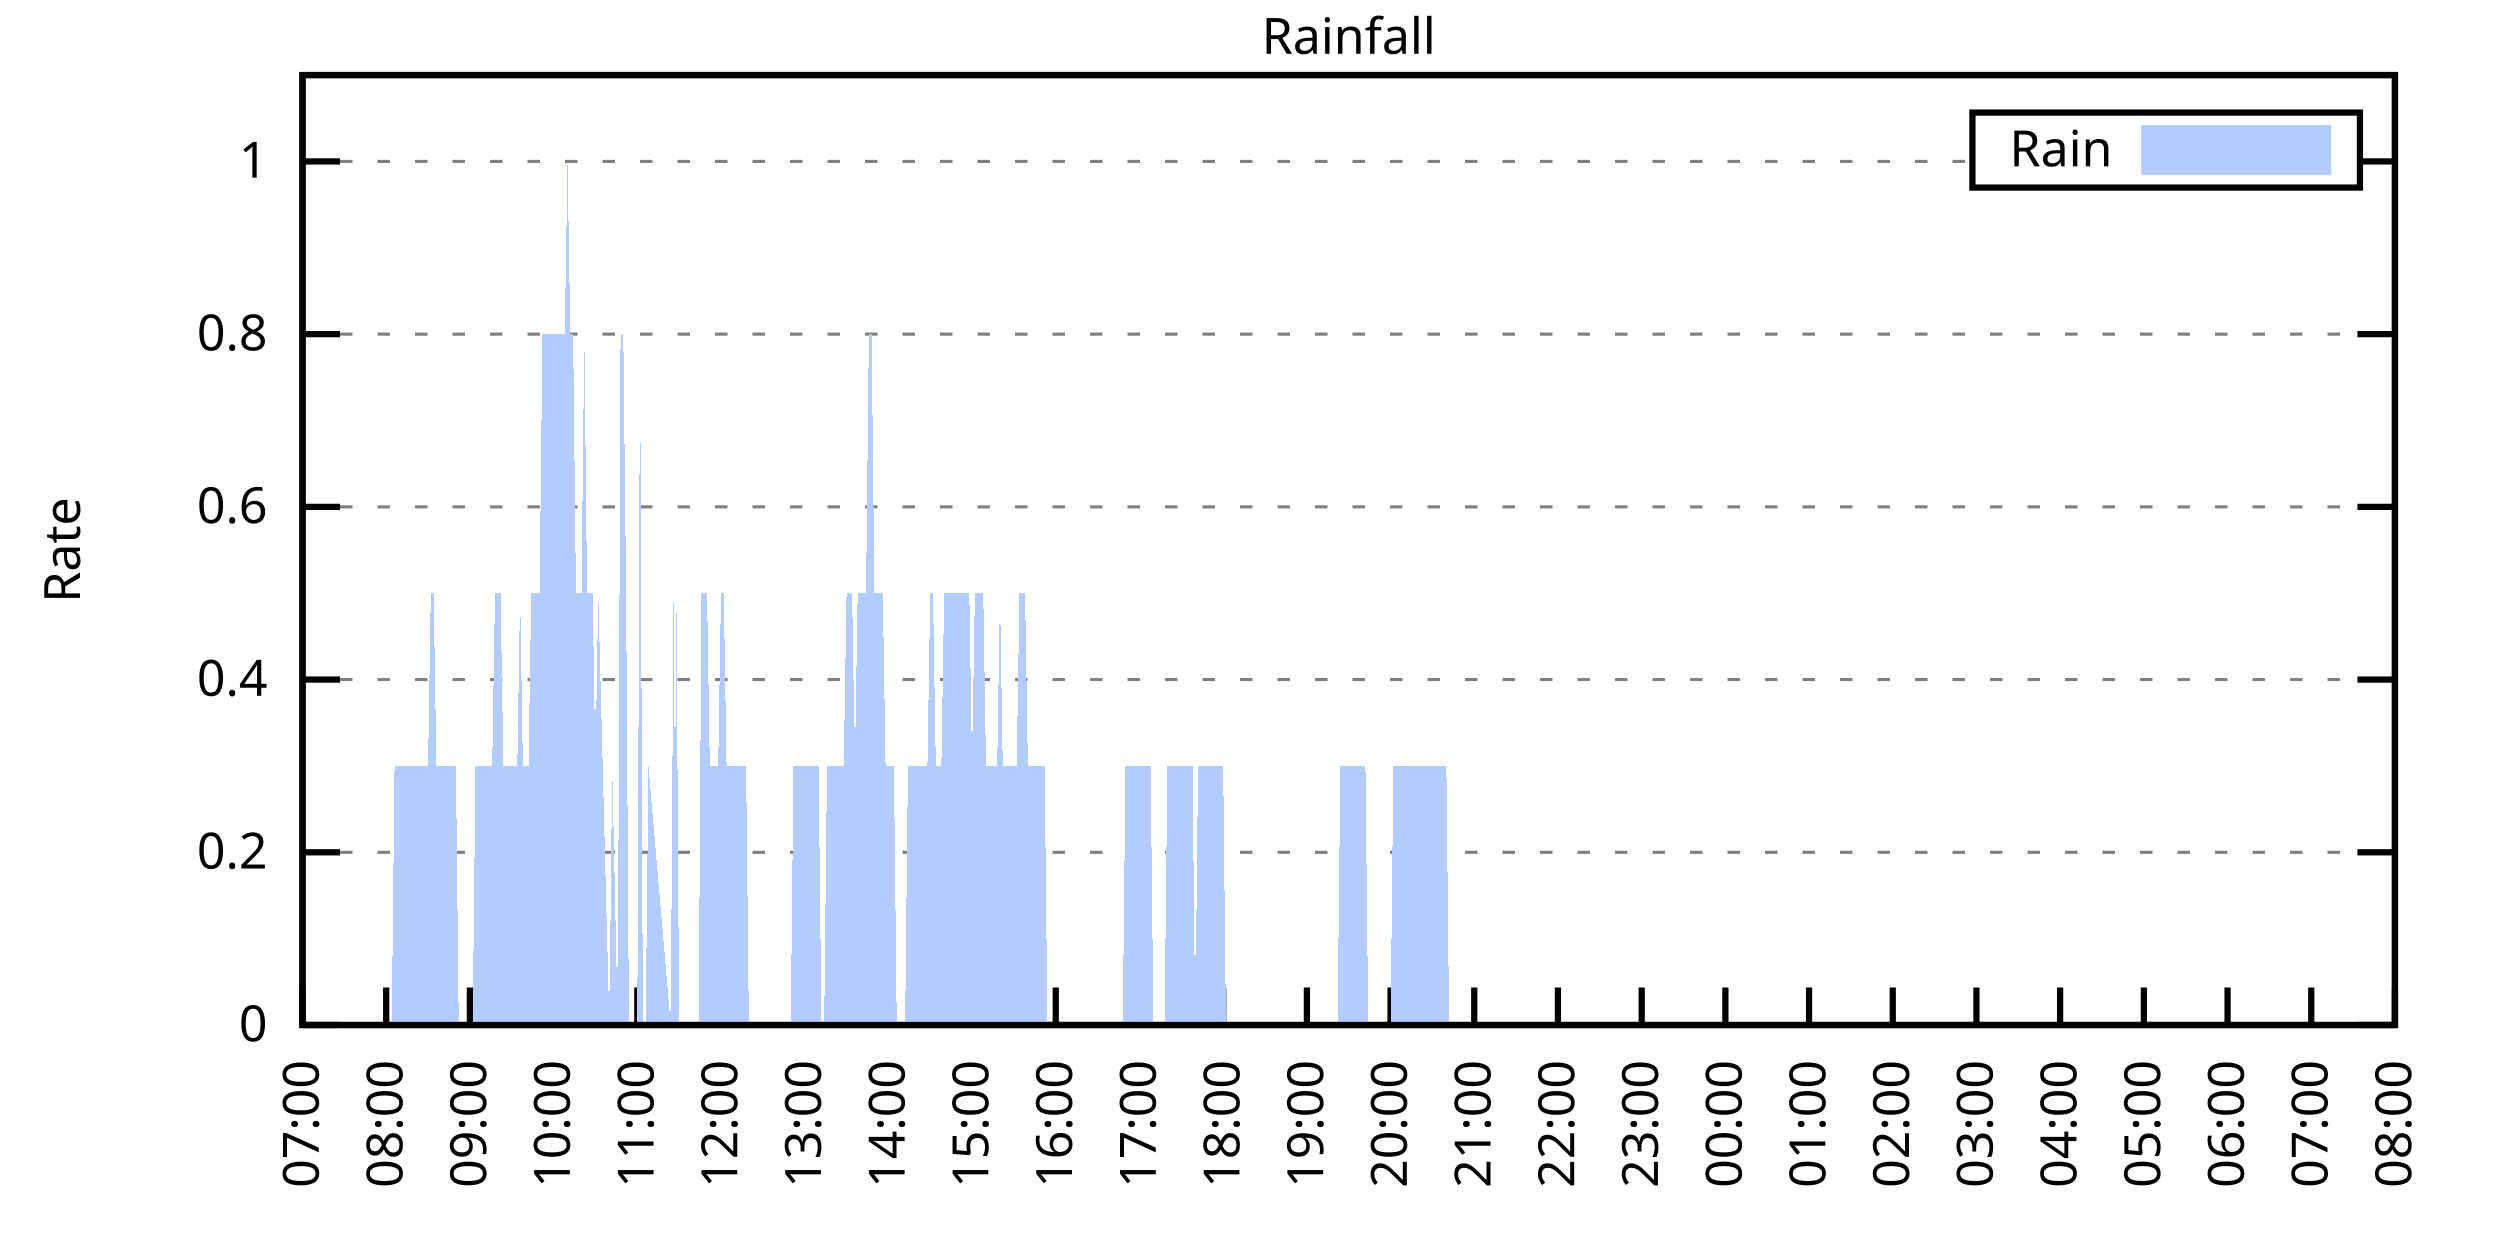
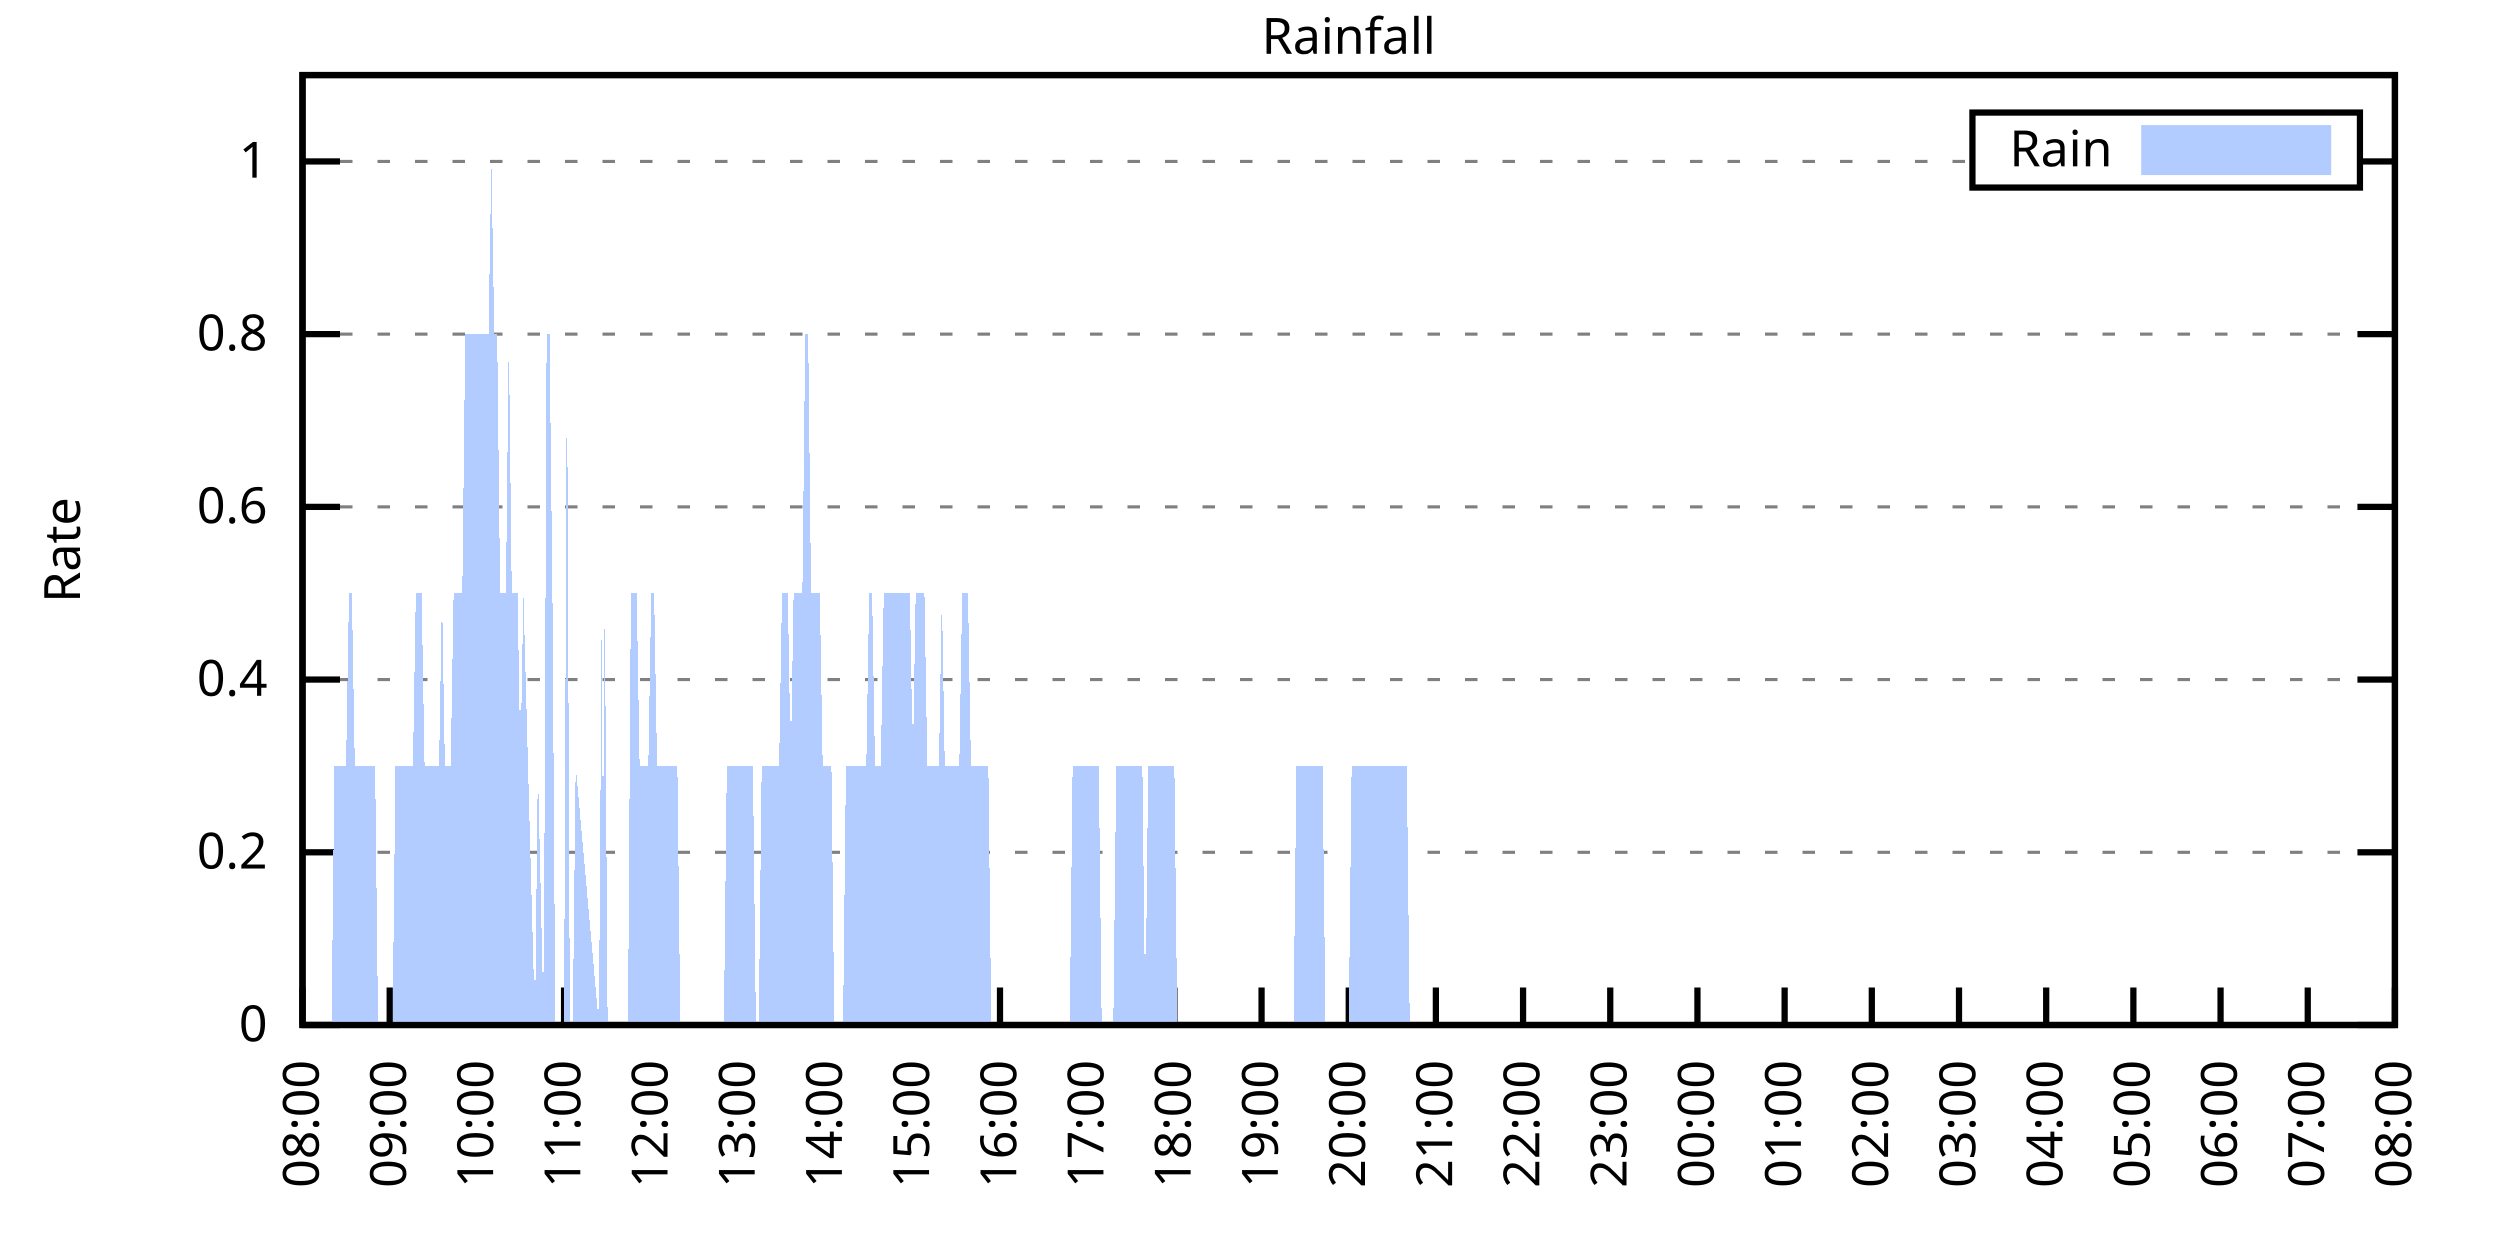
<svg xmlns="http://www.w3.org/2000/svg" xmlns:xlink="http://www.w3.org/1999/xlink" width="400" height="200" viewBox="0 0 400 200">
  <g id="gnuplot_canvas">
    <rect x="0" y="0" width="400" height="200" fill="none" />
    <defs>
      <circle id="gpDot" r="0.5" stroke-width="0.5" stroke="currentColor" />
      <path id="gpPt0" stroke-width="0.333" stroke="currentColor" d="M-1,0 h2 M0,-1 v2" />
      <path id="gpPt1" stroke-width="0.333" stroke="currentColor" d="M-1,-1 L1,1 M1,-1 L-1,1" />
      <path id="gpPt2" stroke-width="0.333" stroke="currentColor" d="M-1,0 L1,0 M0,-1 L0,1 M-1,-1 L1,1 M-1,1 L1,-1" />
      <rect id="gpPt3" stroke-width="0.333" stroke="currentColor" x="-1" y="-1" width="2" height="2" />
      <rect id="gpPt4" stroke-width="0.333" stroke="currentColor" fill="currentColor" x="-1" y="-1" width="2" height="2" />
      <circle id="gpPt5" stroke-width="0.333" stroke="currentColor" cx="0" cy="0" r="1" />
      <use xlink:href="#gpPt5" id="gpPt6" fill="currentColor" stroke="none" />
      <path id="gpPt7" stroke-width="0.333" stroke="currentColor" d="M0,-1.33 L-1.33,0.67 L1.33,0.67 z" />
      <use xlink:href="#gpPt7" id="gpPt8" fill="currentColor" stroke="none" />
      <use xlink:href="#gpPt7" id="gpPt9" stroke="currentColor" transform="rotate(180)" />
      <use xlink:href="#gpPt9" id="gpPt10" fill="currentColor" stroke="none" />
      <use xlink:href="#gpPt3" id="gpPt11" stroke="currentColor" transform="rotate(45)" />
      <use xlink:href="#gpPt11" id="gpPt12" fill="currentColor" stroke="none" />
      <path id="gpPt13" stroke-width="0.333" stroke="currentColor" d="M0,1.330 L1.265,0.411 L0.782,-1.067 L-0.782,-1.076 L-1.265,0.411 z" />
      <use xlink:href="#gpPt13" id="gpPt14" fill="currentColor" stroke="none" />
      <filter id="textbox" filterUnits="objectBoundingBox" x="0" y="0" height="1" width="1">
        <feFlood flood-color="white" flood-opacity="1" result="bgnd" />
        <feComposite in="SourceGraphic" in2="bgnd" operator="atop" />
      </filter>
      <filter id="greybox" filterUnits="objectBoundingBox" x="0" y="0" height="1" width="1">
        <feFlood flood-color="lightgrey" flood-opacity="1" result="grey" />
        <feComposite in="SourceGraphic" in2="grey" operator="atop" />
      </filter>
    </defs>
    <g fill="none" color="white" stroke="currentColor" stroke-width="1.00" stroke-linecap="butt" stroke-linejoin="miter">
</g>
    <g fill="none" color="black" stroke="currentColor" stroke-width="1.00" stroke-linecap="butt" stroke-linejoin="miter">
      <g stroke="none" shape-rendering="crispEdges">
        <polygon fill="rgb(255, 255, 255)" points="48.40,164.00 383.18,164.00 383.18,12.02 48.40,12.02 " />
      </g>
    </g>
    <g fill="none" color="black" stroke="currentColor" stroke-width="1.00" stroke-linecap="butt" stroke-linejoin="miter">
</g>
    <g fill="none" color="black" stroke="black" stroke-width="0.50" stroke-linecap="butt" stroke-linejoin="miter">
</g>
    <g fill="none" color="gray" stroke="currentColor" stroke-width="0.50" stroke-linecap="butt" stroke-linejoin="miter">
      <path stroke="gray" stroke-dasharray="2,4" class="gridline" d="M48.40,164.00 L383.19,164.00  " />
    </g>
    <g fill="none" color="gray" stroke="gray" stroke-width="1.00" stroke-linecap="butt" stroke-linejoin="miter">
</g>
    <g fill="none" color="black" stroke="currentColor" stroke-width="1.00" stroke-linecap="butt" stroke-linejoin="miter">
      <path stroke="black" d="M48.40,164.00 L54.40,164.00 M383.19,164.00 L377.19,164.00  " />
      <g transform="translate(42.80,166.60)" stroke="none" fill="black" font-family="Sans" font-size="8.00" text-anchor="end">
        <text>
          <tspan font-family="Sans"> 0</tspan>
        </text>
      </g>
    </g>
    <g fill="none" color="black" stroke="currentColor" stroke-width="1.00" stroke-linecap="butt" stroke-linejoin="miter">
</g>
    <g fill="none" color="black" stroke="black" stroke-width="0.50" stroke-linecap="butt" stroke-linejoin="miter">
</g>
    <g fill="none" color="gray" stroke="currentColor" stroke-width="0.50" stroke-linecap="butt" stroke-linejoin="miter">
      <path stroke="gray" stroke-dasharray="2,4" class="gridline" d="M48.40,136.37 L383.19,136.37  " />
    </g>
    <g fill="none" color="gray" stroke="gray" stroke-width="1.00" stroke-linecap="butt" stroke-linejoin="miter">
</g>
    <g fill="none" color="black" stroke="currentColor" stroke-width="1.00" stroke-linecap="butt" stroke-linejoin="miter">
      <path stroke="black" d="M48.40,136.37 L54.40,136.37 M383.19,136.37 L377.19,136.37  " />
      <g transform="translate(42.80,138.97)" stroke="none" fill="black" font-family="Sans" font-size="8.00" text-anchor="end">
        <text>
          <tspan font-family="Sans"> 0.2</tspan>
        </text>
      </g>
    </g>
    <g fill="none" color="black" stroke="currentColor" stroke-width="1.00" stroke-linecap="butt" stroke-linejoin="miter">
</g>
    <g fill="none" color="black" stroke="black" stroke-width="0.50" stroke-linecap="butt" stroke-linejoin="miter">
</g>
    <g fill="none" color="gray" stroke="currentColor" stroke-width="0.50" stroke-linecap="butt" stroke-linejoin="miter">
      <path stroke="gray" stroke-dasharray="2,4" class="gridline" d="M48.40,108.73 L383.19,108.73  " />
    </g>
    <g fill="none" color="gray" stroke="gray" stroke-width="1.00" stroke-linecap="butt" stroke-linejoin="miter">
</g>
    <g fill="none" color="black" stroke="currentColor" stroke-width="1.00" stroke-linecap="butt" stroke-linejoin="miter">
      <path stroke="black" d="M48.40,108.73 L54.40,108.73 M383.19,108.73 L377.19,108.73  " />
      <g transform="translate(42.80,111.33)" stroke="none" fill="black" font-family="Sans" font-size="8.00" text-anchor="end">
        <text>
          <tspan font-family="Sans"> 0.4</tspan>
        </text>
      </g>
    </g>
    <g fill="none" color="black" stroke="currentColor" stroke-width="1.00" stroke-linecap="butt" stroke-linejoin="miter">
</g>
    <g fill="none" color="black" stroke="black" stroke-width="0.50" stroke-linecap="butt" stroke-linejoin="miter">
</g>
    <g fill="none" color="gray" stroke="currentColor" stroke-width="0.50" stroke-linecap="butt" stroke-linejoin="miter">
      <path stroke="gray" stroke-dasharray="2,4" class="gridline" d="M48.40,81.10 L383.19,81.10  " />
    </g>
    <g fill="none" color="gray" stroke="gray" stroke-width="1.00" stroke-linecap="butt" stroke-linejoin="miter">
</g>
    <g fill="none" color="black" stroke="currentColor" stroke-width="1.00" stroke-linecap="butt" stroke-linejoin="miter">
      <path stroke="black" d="M48.40,81.10 L54.40,81.10 M383.19,81.10 L377.19,81.10  " />
      <g transform="translate(42.80,83.70)" stroke="none" fill="black" font-family="Sans" font-size="8.00" text-anchor="end">
        <text>
          <tspan font-family="Sans"> 0.6</tspan>
        </text>
      </g>
    </g>
    <g fill="none" color="black" stroke="currentColor" stroke-width="1.00" stroke-linecap="butt" stroke-linejoin="miter">
</g>
    <g fill="none" color="black" stroke="black" stroke-width="0.50" stroke-linecap="butt" stroke-linejoin="miter">
</g>
    <g fill="none" color="gray" stroke="currentColor" stroke-width="0.50" stroke-linecap="butt" stroke-linejoin="miter">
      <path stroke="gray" stroke-dasharray="2,4" class="gridline" d="M48.40,53.46 L383.19,53.46  " />
    </g>
    <g fill="none" color="gray" stroke="gray" stroke-width="1.00" stroke-linecap="butt" stroke-linejoin="miter">
</g>
    <g fill="none" color="black" stroke="currentColor" stroke-width="1.00" stroke-linecap="butt" stroke-linejoin="miter">
      <path stroke="black" d="M48.40,53.46 L54.40,53.46 M383.19,53.46 L377.19,53.46  " />
      <g transform="translate(42.80,56.06)" stroke="none" fill="black" font-family="Sans" font-size="8.00" text-anchor="end">
        <text>
          <tspan font-family="Sans"> 0.8</tspan>
        </text>
      </g>
    </g>
    <g fill="none" color="black" stroke="currentColor" stroke-width="1.00" stroke-linecap="butt" stroke-linejoin="miter">
</g>
    <g fill="none" color="black" stroke="black" stroke-width="0.50" stroke-linecap="butt" stroke-linejoin="miter">
</g>
    <g fill="none" color="gray" stroke="currentColor" stroke-width="0.50" stroke-linecap="butt" stroke-linejoin="miter">
      <path stroke="gray" stroke-dasharray="2,4" class="gridline" d="M48.40,25.83 L315.59,25.83 M377.59,25.83 L383.19,25.83  " />
    </g>
    <g fill="none" color="gray" stroke="gray" stroke-width="1.00" stroke-linecap="butt" stroke-linejoin="miter">
</g>
    <g fill="none" color="black" stroke="currentColor" stroke-width="1.00" stroke-linecap="butt" stroke-linejoin="miter">
      <path stroke="black" d="M48.40,25.83 L54.40,25.83 M383.19,25.83 L377.19,25.83  " />
      <g transform="translate(42.80,28.43)" stroke="none" fill="black" font-family="Sans" font-size="8.00" text-anchor="end">
        <text>
          <tspan font-family="Sans"> 1</tspan>
        </text>
      </g>
    </g>
    <g fill="none" color="black" stroke="currentColor" stroke-width="1.00" stroke-linecap="butt" stroke-linejoin="miter">
      <path stroke="black" d="M48.40,164.00 L48.40,158.00  " />
      <g transform="translate(51.00,169.60) rotate(270.00)" stroke="none" fill="black" font-family="Sans" font-size="8.00" text-anchor="end">
        <text>
-           <tspan font-family="Sans">07:00</tspan>
-         </text>
-       </g>
-     </g>
-     <g fill="none" color="black" stroke="currentColor" stroke-width="1.00" stroke-linecap="butt" stroke-linejoin="miter">
-       <path stroke="black" d="M61.79,164.00 L61.79,158.00  " />
-       <g transform="translate(64.39,169.60) rotate(270.00)" stroke="none" fill="black" font-family="Sans" font-size="8.00" text-anchor="end">
-         <text>
          <tspan font-family="Sans">08:00</tspan>
        </text>
      </g>
    </g>
    <g fill="none" color="black" stroke="currentColor" stroke-width="1.00" stroke-linecap="butt" stroke-linejoin="miter">
-       <path stroke="black" d="M75.18,164.00 L75.18,158.00  " />
-       <g transform="translate(77.78,169.60) rotate(270.00)" stroke="none" fill="black" font-family="Sans" font-size="8.00" text-anchor="end">
+       <path stroke="black" d="M62.35,164.00 L62.35,158.00  " />
+       <g transform="translate(64.95,169.60) rotate(270.00)" stroke="none" fill="black" font-family="Sans" font-size="8.00" text-anchor="end">
        <text>
          <tspan font-family="Sans">09:00</tspan>
        </text>
      </g>
    </g>
    <g fill="none" color="black" stroke="currentColor" stroke-width="1.00" stroke-linecap="butt" stroke-linejoin="miter">
-       <path stroke="black" d="M88.57,164.00 L88.57,158.00  " />
-       <g transform="translate(91.17,169.60) rotate(270.00)" stroke="none" fill="black" font-family="Sans" font-size="8.00" text-anchor="end">
+       <path stroke="black" d="M76.30,164.00 L76.30,158.00  " />
+       <g transform="translate(78.90,169.60) rotate(270.00)" stroke="none" fill="black" font-family="Sans" font-size="8.00" text-anchor="end">
        <text>
          <tspan font-family="Sans">10:00</tspan>
        </text>
      </g>
    </g>
    <g fill="none" color="black" stroke="currentColor" stroke-width="1.00" stroke-linecap="butt" stroke-linejoin="miter">
-       <path stroke="black" d="M101.97,164.00 L101.97,158.00  " />
-       <g transform="translate(104.57,169.60) rotate(270.00)" stroke="none" fill="black" font-family="Sans" font-size="8.00" text-anchor="end">
+       <path stroke="black" d="M90.25,164.00 L90.25,158.00  " />
+       <g transform="translate(92.85,169.60) rotate(270.00)" stroke="none" fill="black" font-family="Sans" font-size="8.00" text-anchor="end">
        <text>
          <tspan font-family="Sans">11:00</tspan>
        </text>
      </g>
    </g>
    <g fill="none" color="black" stroke="currentColor" stroke-width="1.00" stroke-linecap="butt" stroke-linejoin="miter">
-       <path stroke="black" d="M115.36,164.00 L115.36,158.00  " />
-       <g transform="translate(117.96,169.60) rotate(270.00)" stroke="none" fill="black" font-family="Sans" font-size="8.00" text-anchor="end">
+       <path stroke="black" d="M104.20,164.00 L104.20,158.00  " />
+       <g transform="translate(106.80,169.60) rotate(270.00)" stroke="none" fill="black" font-family="Sans" font-size="8.00" text-anchor="end">
        <text>
          <tspan font-family="Sans">12:00</tspan>
        </text>
      </g>
    </g>
    <g fill="none" color="black" stroke="currentColor" stroke-width="1.00" stroke-linecap="butt" stroke-linejoin="miter">
-       <path stroke="black" d="M128.75,164.00 L128.75,158.00  " />
-       <g transform="translate(131.35,169.60) rotate(270.00)" stroke="none" fill="black" font-family="Sans" font-size="8.00" text-anchor="end">
+       <path stroke="black" d="M118.15,164.00 L118.15,158.00  " />
+       <g transform="translate(120.75,169.60) rotate(270.00)" stroke="none" fill="black" font-family="Sans" font-size="8.00" text-anchor="end">
        <text>
          <tspan font-family="Sans">13:00</tspan>
        </text>
      </g>
    </g>
    <g fill="none" color="black" stroke="currentColor" stroke-width="1.00" stroke-linecap="butt" stroke-linejoin="miter">
-       <path stroke="black" d="M142.14,164.00 L142.14,158.00  " />
-       <g transform="translate(144.74,169.60) rotate(270.00)" stroke="none" fill="black" font-family="Sans" font-size="8.00" text-anchor="end">
+       <path stroke="black" d="M132.10,164.00 L132.10,158.00  " />
+       <g transform="translate(134.70,169.60) rotate(270.00)" stroke="none" fill="black" font-family="Sans" font-size="8.00" text-anchor="end">
        <text>
          <tspan font-family="Sans">14:00</tspan>
        </text>
      </g>
    </g>
    <g fill="none" color="black" stroke="currentColor" stroke-width="1.00" stroke-linecap="butt" stroke-linejoin="miter">
-       <path stroke="black" d="M155.53,164.00 L155.53,158.00  " />
-       <g transform="translate(158.13,169.60) rotate(270.00)" stroke="none" fill="black" font-family="Sans" font-size="8.00" text-anchor="end">
+       <path stroke="black" d="M146.05,164.00 L146.05,158.00  " />
+       <g transform="translate(148.65,169.60) rotate(270.00)" stroke="none" fill="black" font-family="Sans" font-size="8.00" text-anchor="end">
        <text>
          <tspan font-family="Sans">15:00</tspan>
        </text>
      </g>
    </g>
    <g fill="none" color="black" stroke="currentColor" stroke-width="1.00" stroke-linecap="butt" stroke-linejoin="miter">
-       <path stroke="black" d="M168.92,164.00 L168.92,158.00  " />
-       <g transform="translate(171.52,169.60) rotate(270.00)" stroke="none" fill="black" font-family="Sans" font-size="8.00" text-anchor="end">
+       <path stroke="black" d="M160.00,164.00 L160.00,158.00  " />
+       <g transform="translate(162.60,169.60) rotate(270.00)" stroke="none" fill="black" font-family="Sans" font-size="8.00" text-anchor="end">
        <text>
          <tspan font-family="Sans">16:00</tspan>
        </text>
      </g>
    </g>
    <g fill="none" color="black" stroke="currentColor" stroke-width="1.00" stroke-linecap="butt" stroke-linejoin="miter">
-       <path stroke="black" d="M182.32,164.00 L182.32,158.00  " />
-       <g transform="translate(184.92,169.60) rotate(270.00)" stroke="none" fill="black" font-family="Sans" font-size="8.00" text-anchor="end">
+       <path stroke="black" d="M173.95,164.00 L173.95,158.00  " />
+       <g transform="translate(176.55,169.60) rotate(270.00)" stroke="none" fill="black" font-family="Sans" font-size="8.00" text-anchor="end">
        <text>
          <tspan font-family="Sans">17:00</tspan>
        </text>
      </g>
    </g>
    <g fill="none" color="black" stroke="currentColor" stroke-width="1.00" stroke-linecap="butt" stroke-linejoin="miter">
-       <path stroke="black" d="M195.71,164.00 L195.71,158.00  " />
-       <g transform="translate(198.31,169.60) rotate(270.00)" stroke="none" fill="black" font-family="Sans" font-size="8.00" text-anchor="end">
+       <path stroke="black" d="M187.90,164.00 L187.90,158.00  " />
+       <g transform="translate(190.50,169.60) rotate(270.00)" stroke="none" fill="black" font-family="Sans" font-size="8.00" text-anchor="end">
        <text>
          <tspan font-family="Sans">18:00</tspan>
        </text>
      </g>
    </g>
    <g fill="none" color="black" stroke="currentColor" stroke-width="1.00" stroke-linecap="butt" stroke-linejoin="miter">
-       <path stroke="black" d="M209.10,164.00 L209.10,158.00  " />
-       <g transform="translate(211.70,169.60) rotate(270.00)" stroke="none" fill="black" font-family="Sans" font-size="8.00" text-anchor="end">
+       <path stroke="black" d="M201.85,164.00 L201.85,158.00  " />
+       <g transform="translate(204.45,169.60) rotate(270.00)" stroke="none" fill="black" font-family="Sans" font-size="8.00" text-anchor="end">
        <text>
          <tspan font-family="Sans">19:00</tspan>
        </text>
      </g>
    </g>
    <g fill="none" color="black" stroke="currentColor" stroke-width="1.00" stroke-linecap="butt" stroke-linejoin="miter">
-       <path stroke="black" d="M222.49,164.00 L222.49,158.00  " />
-       <g transform="translate(225.09,169.60) rotate(270.00)" stroke="none" fill="black" font-family="Sans" font-size="8.00" text-anchor="end">
+       <path stroke="black" d="M215.80,164.00 L215.80,158.00  " />
+       <g transform="translate(218.40,169.60) rotate(270.00)" stroke="none" fill="black" font-family="Sans" font-size="8.00" text-anchor="end">
        <text>
          <tspan font-family="Sans">20:00</tspan>
        </text>
      </g>
    </g>
    <g fill="none" color="black" stroke="currentColor" stroke-width="1.00" stroke-linecap="butt" stroke-linejoin="miter">
-       <path stroke="black" d="M235.88,164.00 L235.88,158.00  " />
-       <g transform="translate(238.48,169.60) rotate(270.00)" stroke="none" fill="black" font-family="Sans" font-size="8.00" text-anchor="end">
+       <path stroke="black" d="M229.74,164.00 L229.74,158.00  " />
+       <g transform="translate(232.34,169.60) rotate(270.00)" stroke="none" fill="black" font-family="Sans" font-size="8.00" text-anchor="end">
        <text>
          <tspan font-family="Sans">21:00</tspan>
        </text>
      </g>
    </g>
    <g fill="none" color="black" stroke="currentColor" stroke-width="1.00" stroke-linecap="butt" stroke-linejoin="miter">
-       <path stroke="black" d="M249.27,164.00 L249.27,158.00  " />
-       <g transform="translate(251.87,169.60) rotate(270.00)" stroke="none" fill="black" font-family="Sans" font-size="8.00" text-anchor="end">
+       <path stroke="black" d="M243.69,164.00 L243.69,158.00  " />
+       <g transform="translate(246.29,169.60) rotate(270.00)" stroke="none" fill="black" font-family="Sans" font-size="8.00" text-anchor="end">
        <text>
          <tspan font-family="Sans">22:00</tspan>
        </text>
      </g>
    </g>
    <g fill="none" color="black" stroke="currentColor" stroke-width="1.00" stroke-linecap="butt" stroke-linejoin="miter">
-       <path stroke="black" d="M262.67,164.00 L262.67,158.00  " />
-       <g transform="translate(265.27,169.60) rotate(270.00)" stroke="none" fill="black" font-family="Sans" font-size="8.00" text-anchor="end">
+       <path stroke="black" d="M257.64,164.00 L257.64,158.00  " />
+       <g transform="translate(260.24,169.60) rotate(270.00)" stroke="none" fill="black" font-family="Sans" font-size="8.00" text-anchor="end">
        <text>
          <tspan font-family="Sans">23:00</tspan>
        </text>
      </g>
    </g>
    <g fill="none" color="black" stroke="currentColor" stroke-width="1.00" stroke-linecap="butt" stroke-linejoin="miter">
-       <path stroke="black" d="M276.06,164.00 L276.06,158.00  " />
-       <g transform="translate(278.66,169.60) rotate(270.00)" stroke="none" fill="black" font-family="Sans" font-size="8.00" text-anchor="end">
+       <path stroke="black" d="M271.59,164.00 L271.59,158.00  " />
+       <g transform="translate(274.19,169.60) rotate(270.00)" stroke="none" fill="black" font-family="Sans" font-size="8.00" text-anchor="end">
        <text>
          <tspan font-family="Sans">00:00</tspan>
        </text>
      </g>
    </g>
    <g fill="none" color="black" stroke="currentColor" stroke-width="1.00" stroke-linecap="butt" stroke-linejoin="miter">
-       <path stroke="black" d="M289.45,164.00 L289.45,158.00  " />
-       <g transform="translate(292.05,169.60) rotate(270.00)" stroke="none" fill="black" font-family="Sans" font-size="8.00" text-anchor="end">
+       <path stroke="black" d="M285.54,164.00 L285.54,158.00  " />
+       <g transform="translate(288.14,169.60) rotate(270.00)" stroke="none" fill="black" font-family="Sans" font-size="8.00" text-anchor="end">
        <text>
          <tspan font-family="Sans">01:00</tspan>
        </text>
      </g>
    </g>
    <g fill="none" color="black" stroke="currentColor" stroke-width="1.00" stroke-linecap="butt" stroke-linejoin="miter">
-       <path stroke="black" d="M302.84,164.00 L302.84,158.00  " />
-       <g transform="translate(305.44,169.60) rotate(270.00)" stroke="none" fill="black" font-family="Sans" font-size="8.00" text-anchor="end">
+       <path stroke="black" d="M299.49,164.00 L299.49,158.00  " />
+       <g transform="translate(302.09,169.60) rotate(270.00)" stroke="none" fill="black" font-family="Sans" font-size="8.00" text-anchor="end">
        <text>
          <tspan font-family="Sans">02:00</tspan>
        </text>
      </g>
    </g>
    <g fill="none" color="black" stroke="currentColor" stroke-width="1.00" stroke-linecap="butt" stroke-linejoin="miter">
-       <path stroke="black" d="M316.23,164.00 L316.23,158.00  " />
-       <g transform="translate(318.83,169.60) rotate(270.00)" stroke="none" fill="black" font-family="Sans" font-size="8.00" text-anchor="end">
+       <path stroke="black" d="M313.44,164.00 L313.44,158.00  " />
+       <g transform="translate(316.04,169.60) rotate(270.00)" stroke="none" fill="black" font-family="Sans" font-size="8.00" text-anchor="end">
        <text>
          <tspan font-family="Sans">03:00</tspan>
        </text>
      </g>
    </g>
    <g fill="none" color="black" stroke="currentColor" stroke-width="1.00" stroke-linecap="butt" stroke-linejoin="miter">
-       <path stroke="black" d="M329.62,164.00 L329.62,158.00  " />
-       <g transform="translate(332.22,169.60) rotate(270.00)" stroke="none" fill="black" font-family="Sans" font-size="8.00" text-anchor="end">
+       <path stroke="black" d="M327.39,164.00 L327.39,158.00  " />
+       <g transform="translate(329.99,169.60) rotate(270.00)" stroke="none" fill="black" font-family="Sans" font-size="8.00" text-anchor="end">
        <text>
          <tspan font-family="Sans">04:00</tspan>
        </text>
      </g>
    </g>
    <g fill="none" color="black" stroke="currentColor" stroke-width="1.00" stroke-linecap="butt" stroke-linejoin="miter">
-       <path stroke="black" d="M343.02,164.00 L343.02,158.00  " />
-       <g transform="translate(345.62,169.60) rotate(270.00)" stroke="none" fill="black" font-family="Sans" font-size="8.00" text-anchor="end">
+       <path stroke="black" d="M341.34,164.00 L341.34,158.00  " />
+       <g transform="translate(343.94,169.60) rotate(270.00)" stroke="none" fill="black" font-family="Sans" font-size="8.00" text-anchor="end">
        <text>
          <tspan font-family="Sans">05:00</tspan>
        </text>
      </g>
    </g>
    <g fill="none" color="black" stroke="currentColor" stroke-width="1.00" stroke-linecap="butt" stroke-linejoin="miter">
-       <path stroke="black" d="M356.41,164.00 L356.41,158.00  " />
-       <g transform="translate(359.01,169.60) rotate(270.00)" stroke="none" fill="black" font-family="Sans" font-size="8.00" text-anchor="end">
+       <path stroke="black" d="M355.29,164.00 L355.29,158.00  " />
+       <g transform="translate(357.89,169.60) rotate(270.00)" stroke="none" fill="black" font-family="Sans" font-size="8.00" text-anchor="end">
        <text>
          <tspan font-family="Sans">06:00</tspan>
        </text>
      </g>
    </g>
    <g fill="none" color="black" stroke="currentColor" stroke-width="1.00" stroke-linecap="butt" stroke-linejoin="miter">
-       <path stroke="black" d="M369.80,164.00 L369.80,158.00  " />
-       <g transform="translate(372.40,169.60) rotate(270.00)" stroke="none" fill="black" font-family="Sans" font-size="8.00" text-anchor="end">
+       <path stroke="black" d="M369.24,164.00 L369.24,158.00  " />
+       <g transform="translate(371.84,169.60) rotate(270.00)" stroke="none" fill="black" font-family="Sans" font-size="8.00" text-anchor="end">
        <text>
          <tspan font-family="Sans">07:00</tspan>
        </text>
      </g>
    </g>
    <g fill="none" color="black" stroke="currentColor" stroke-width="1.00" stroke-linecap="butt" stroke-linejoin="miter">
      <path stroke="black" d="M383.19,164.00 L383.19,158.00  " />
      <g transform="translate(385.79,169.60) rotate(270.00)" stroke="none" fill="black" font-family="Sans" font-size="8.00" text-anchor="end">
        <text>
          <tspan font-family="Sans">08:00</tspan>
        </text>
      </g>
    </g>
    <g fill="none" color="black" stroke="currentColor" stroke-width="1.00" stroke-linecap="butt" stroke-linejoin="miter">
</g>
    <g fill="none" color="black" stroke="currentColor" stroke-width="1.00" stroke-linecap="butt" stroke-linejoin="miter">
      <path stroke="black" d="M48.40,12.01 L48.40,164.00 L383.19,164.00 L383.19,12.01 L48.40,12.01 Z  " />
    </g>
    <g fill="none" color="black" stroke="currentColor" stroke-width="1.00" stroke-linecap="butt" stroke-linejoin="miter">
</g>
    <g fill="none" color="black" stroke="currentColor" stroke-width="1.00" stroke-linecap="butt" stroke-linejoin="miter">
      <path stroke="black" d="M315.59,30.01 L315.59,18.01 L377.59,18.01 L377.59,30.01 L315.59,30.01 Z  " />
    </g>
    <g id="Rainfall_plot_1">
      <g fill="none" color="white" stroke="black" stroke-width="2.00" stroke-linecap="butt" stroke-linejoin="miter">
</g>
      <g fill="none" color="black" stroke="currentColor" stroke-width="2.00" stroke-linecap="butt" stroke-linejoin="miter">
        <g transform="translate(337.99,26.61)" stroke="none" fill="black" font-family="Sans" font-size="8.00" text-anchor="end">
          <text>
            <tspan font-family="Sans">Rain</tspan>
          </text>
        </g>
      </g>
      <g fill="none" color="black" stroke="currentColor" stroke-width="2.00" stroke-linecap="butt" stroke-linejoin="miter">
        <g stroke="none" shape-rendering="crispEdges">
          <polygon fill="rgb(178, 204, 255)" points="343.59,27.01 371.99,27.01 371.99,21.01 343.59,21.01 " />
        </g>
        <path stroke="rgb(178, 204, 255)" d="M343.59,27.01 L371.99,27.01 L371.99,21.01 L343.59,21.01 L343.59,27.01 Z  " />
      </g>
      <g fill="none" color="black" stroke="currentColor" stroke-width="2.00" stroke-linecap="butt" stroke-linejoin="miter">
        <g stroke="none" shape-rendering="crispEdges">
-           <polygon fill="rgb(178, 204, 255)" points="58.67,164.00 59.11,164.00 59.56,164.00 60.01,164.00 60.45,164.00 60.90,164.00 61.35,164.00 61.79,164.00 62.24,164.00 62.68,164.00 63.13,122.55 63.58,122.55 64.02,122.55 64.47,122.55 64.92,122.55 65.36,122.55 65.81,122.55 66.26,122.55 66.70,122.55 67.15,122.55 67.59,122.55 68.04,122.55 68.49,122.55 68.93,94.91 69.38,94.91 69.83,122.55 70.27,122.55 70.72,122.55 71.17,122.55 71.61,122.55 72.06,122.55 72.50,122.55 72.95,122.55 73.40,164.00 73.84,164.00 74.29,164.00 74.74,164.00 75.18,164.00 75.63,164.00 76.08,122.55 76.52,122.55 76.97,122.55 77.42,122.55 77.86,122.55 78.31,122.55 78.75,122.55 79.20,94.91 79.65,94.91 80.09,94.91 80.54,122.55 80.99,122.55 81.43,122.55 81.88,122.55 82.33,122.55 82.77,122.55 83.22,94.91 83.66,122.55 84.11,122.55 84.56,122.55 85.00,94.91 85.45,94.91 85.90,94.91 86.34,94.91 86.79,53.46 87.24,53.46 87.68,53.46 88.13,53.46 88.57,53.46 89.02,53.46 89.47,53.46 89.91,53.46 90.36,53.46 90.81,25.83 91.25,53.46 91.70,53.46 92.15,94.91 92.59,94.91 93.04,94.91 93.49,53.46 93.93,94.91 94.38,94.91 94.82,94.91 95.27,122.55 95.72,94.91 97.50,164.00 97.95,122.55 98.84,164.00 99.29,53.46 99.73,53.46 100.18,94.91 100.63,164.00 101.07,164.00 101.52,164.00 101.97,164.00 102.41,53.46 102.86,164.00 103.31,164.00 103.75,122.55 107.32,164.00 107.77,94.91 107.77,164.00 108.22,94.91 108.66,164.00 109.11,164.00 109.55,164.00 110.00,164.00 110.45,164.00 110.89,164.00 111.34,164.00 111.79,164.00 112.23,94.91 112.68,94.91 113.13,94.91 113.57,122.55 114.02,122.55 114.47,122.55 114.91,122.55 115.36,94.91 115.80,94.91 116.25,122.55 116.70,122.55 117.14,122.55 117.59,122.55 118.04,122.55 118.48,122.55 118.93,122.55 119.38,122.55 119.82,164.00 120.27,164.00 120.71,164.00 121.16,164.00 121.61,164.00 122.05,164.00 122.50,164.00 122.95,164.00 123.39,164.00 123.84,164.00 124.29,164.00 124.73,164.00 125.18,164.00 125.62,164.00 126.07,164.00 126.52,164.00 126.96,122.55 127.41,122.55 127.86,122.55 128.30,122.55 128.75,122.55 129.20,122.55 129.64,122.55 130.09,122.55 130.54,122.55 130.98,122.55 131.43,164.00 131.87,164.00 132.32,122.55 132.77,122.55 133.21,122.55 133.66,122.55 134.11,122.55 134.55,122.55 135.00,122.55 135.45,94.91 135.89,94.91 136.34,94.91 136.78,122.55 137.23,94.91 137.68,94.91 138.12,94.91 138.57,94.91 139.02,53.46 139.46,53.46 139.91,94.91 140.36,94.91 140.80,94.91 141.25,94.91 141.69,122.55 142.14,122.55 142.59,122.55 143.03,122.55 143.48,164.00 143.93,164.00 144.37,164.00 144.82,164.00 145.27,122.55 145.71,122.55 146.16,122.55 146.61,122.55 147.05,122.55 147.50,122.55 147.94,122.55 148.39,122.55 148.84,94.91 149.28,94.91 149.73,122.55 150.18,122.55 150.62,122.55 151.07,94.91 151.52,94.91 151.96,94.91 152.41,94.91 152.85,94.91 153.30,94.91 153.75,94.91 154.19,94.91 154.64,94.91 155.09,94.91 155.53,122.55 155.98,94.91 156.43,94.91 156.87,94.91 157.32,94.91 157.76,122.55 158.21,122.55 158.66,122.55 159.10,122.55 159.55,122.55 160.00,94.91 160.44,122.55 160.89,122.55 161.34,122.55 161.78,122.55 162.23,122.55 162.67,122.55 163.12,94.91 163.57,94.91 164.01,94.91 164.46,122.55 164.91,122.55 165.35,122.55 165.80,122.55 166.25,122.55 166.69,122.55 167.14,122.55 167.59,164.00 168.03,164.00 168.48,164.00 168.92,164.00 169.37,164.00 169.82,164.00 170.26,164.00 170.71,164.00 171.16,164.00 171.60,164.00 172.05,164.00 172.50,164.00 172.94,164.00 173.39,164.00 173.83,164.00 174.28,164.00 174.73,164.00 175.17,164.00 175.62,164.00 176.07,164.00 176.51,164.00 176.96,164.00 177.41,164.00 177.85,164.00 178.30,164.00 178.74,164.00 179.19,164.00 179.64,164.00 180.08,122.55 180.53,122.55 180.98,122.55 181.42,122.55 181.87,122.55 182.32,122.55 182.76,122.55 183.21,122.55 183.66,122.55 184.10,122.55 184.55,164.00 184.99,164.00 185.44,164.00 185.89,164.00 186.33,164.00 186.78,122.55 187.23,122.55 187.67,122.55 188.12,122.55 188.57,122.55 189.01,122.55 189.46,122.55 189.90,122.55 190.35,122.55 190.80,122.55 191.24,164.00 191.69,122.55 192.14,122.55 192.58,122.55 193.03,122.55 193.48,122.55 193.92,122.55 194.37,122.55 194.81,122.55 195.26,122.55 195.71,122.55 196.15,164.00 196.60,164.00 197.05,164.00 197.49,164.00 197.94,164.00 198.39,164.00 198.83,164.00 199.28,164.00 199.73,164.00 200.17,164.00 200.62,164.00 201.06,164.00 201.51,164.00 201.96,164.00 202.40,164.00 202.85,164.00 203.30,164.00 203.74,164.00 204.19,164.00 204.64,164.00 205.08,164.00 205.53,164.00 205.97,164.00 206.42,164.00 206.87,164.00 207.31,164.00 207.76,164.00 208.21,164.00 208.65,164.00 209.10,164.00 209.55,164.00 209.99,164.00 210.44,164.00 210.88,164.00 211.33,164.00 211.78,164.00 212.22,164.00 212.67,164.00 213.12,164.00 213.56,164.00 214.01,164.00 214.46,122.55 214.90,122.55 215.35,122.55 215.80,122.55 216.24,122.55 216.69,122.55 217.13,122.55 217.58,122.55 218.03,122.55 218.47,122.55 218.92,164.00 219.37,164.00 219.81,164.00 220.26,164.00 220.71,164.00 221.15,164.00 221.60,164.00 222.04,164.00 222.49,164.00 222.94,122.55 223.38,122.55 223.83,122.55 224.28,122.55 224.72,122.55 225.17,122.55 225.62,122.55 226.06,122.55 226.51,122.55 226.95,122.55 227.40,122.55 227.85,122.55 228.29,122.55 228.74,122.55 229.19,122.55 229.63,122.55 230.08,122.55 230.53,122.55 230.97,122.55 231.42,122.55 231.86,164.00 232.31,164.00 232.76,164.00 233.20,164.00 233.65,164.00 234.10,164.00 234.54,164.00 234.99,164.00 235.44,164.00 235.88,164.00 236.33,164.00 236.78,164.00 237.22,164.00 237.67,164.00 238.11,164.00 238.56,164.00 239.01,164.00 239.45,164.00 239.90,164.00 240.35,164.00 240.79,164.00 241.24,164.00 241.69,164.00 242.13,164.00 242.58,164.00 243.02,164.00 243.47,164.00 243.92,164.00 244.36,164.00 244.81,164.00 245.26,164.00 245.70,164.00 246.15,164.00 246.60,164.00 247.04,164.00 247.49,164.00 247.93,164.00 248.38,164.00 248.83,164.00 249.27,164.00 249.72,164.00 250.17,164.00 250.61,164.00 251.06,164.00 251.51,164.00 251.95,164.00 252.40,164.00 252.85,164.00 253.29,164.00 253.74,164.00 254.18,164.00 254.63,164.00 255.08,164.00 255.52,164.00 255.97,164.00 256.42,164.00 256.86,164.00 257.31,164.00 257.76,164.00 258.20,164.00 258.65,164.00 259.09,164.00 259.54,164.00 259.99,164.00 260.43,164.00 260.88,164.00 261.33,164.00 261.77,164.00 262.22,164.00 262.67,164.00 263.11,164.00 263.56,164.00 264.00,164.00 264.45,164.00 264.90,164.00 265.34,164.00 265.79,164.00 266.24,164.00 266.68,164.00 267.13,164.00 267.58,164.00 268.02,164.00 268.47,164.00 268.92,164.00 269.36,164.00 269.81,164.00 270.25,164.00 270.70,164.00 271.15,164.00 271.59,164.00 272.04,164.00 272.49,164.00 272.93,164.00 273.38,164.00 273.83,164.00 274.27,164.00 274.72,164.00 275.16,164.00 275.61,164.00 276.06,164.00 276.50,164.00 276.95,164.00 277.40,164.00 277.84,164.00 278.29,164.00 278.74,164.00 279.18,164.00 279.63,164.00 280.07,164.00 280.52,164.00 280.97,164.00 281.41,164.00 281.86,164.00 282.31,164.00 282.75,164.00 283.20,164.00 283.65,164.00 284.09,164.00 284.54,164.00 284.98,164.00 285.43,164.00 285.88,164.00 286.32,164.00 286.77,164.00 287.22,164.00 287.66,164.00 288.11,164.00 288.56,164.00 289.00,164.00 289.45,164.00 289.90,164.00 290.34,164.00 290.79,164.00 291.23,164.00 291.68,164.00 292.13,164.00 292.57,164.00 293.02,164.00 293.47,164.00 293.91,164.00 294.36,164.00 294.81,164.00 295.25,164.00 295.70,164.00 296.14,164.00 296.59,164.00 297.04,164.00 297.48,164.00 297.93,164.00 298.38,164.00 298.82,164.00 299.27,164.00 299.72,164.00 300.16,164.00 300.61,164.00 301.05,164.00 301.50,164.00 301.95,164.00 302.39,164.00 302.84,164.00 303.29,164.00 303.73,164.00 304.18,164.00 304.63,164.00 305.07,164.00 305.52,164.00 305.97,164.00 306.41,164.00 306.86,164.00 307.30,164.00 307.75,164.00 308.20,164.00 308.64,164.00 309.09,164.00 309.54,164.00 309.98,164.00 310.43,164.00 310.88,164.00 311.32,164.00 311.77,164.00 312.21,164.00 312.66,164.00 313.11,164.00 313.55,164.00 314.00,164.00 314.45,164.00 314.89,164.00 315.34,164.00 315.79,164.00 316.23,164.00 316.68,164.00 317.12,164.00 317.57,164.00 318.02,164.00 318.46,164.00 318.91,164.00 319.36,164.00 319.80,164.00 320.25,164.00 320.70,164.00 321.14,164.00 321.59,164.00 322.04,164.00 322.48,164.00 322.93,164.00 323.37,164.00 323.82,164.00 324.27,164.00 324.71,164.00 325.16,164.00 325.61,164.00 326.05,164.00 326.50,164.00 326.95,164.00 327.39,164.00 327.84,164.00 328.28,164.00 328.73,164.00 329.18,164.00 329.62,164.00 330.07,164.00 330.52,164.00 330.96,164.00 331.41,164.00 331.86,164.00 332.30,164.00 332.75,164.00 333.19,164.00 333.64,164.00 334.09,164.00 334.53,164.00 334.98,164.00 335.43,164.00 335.87,164.00 336.32,164.00 336.77,164.00 337.21,164.00 337.66,164.00 338.10,164.00 338.55,164.00 339.00,164.00 339.44,164.00 339.89,164.00 340.34,164.00 340.78,164.00 341.23,164.00 341.68,164.00 342.12,164.00 342.57,164.00 343.02,164.00 343.46,164.00 343.91,164.00 344.35,164.00 344.80,164.00 345.25,164.00 345.69,164.00 346.14,164.00 346.59,164.00 347.03,164.00 347.48,164.00 347.93,164.00 348.37,164.00 348.82,164.00 349.26,164.00 349.71,164.00 350.16,164.00 350.60,164.00 351.05,164.00 351.50,164.00 351.94,164.00 352.39,164.00 352.84,164.00 353.28,164.00 353.73,164.00 354.17,164.00 354.62,164.00 355.07,164.00 355.51,164.00 355.96,164.00 356.41,164.00 356.85,164.00 357.30,164.00 357.75,164.00 358.19,164.00 358.64,164.00 359.09,164.00 359.53,164.00 359.98,164.00 360.42,164.00 360.87,164.00 361.32,164.00 361.76,164.00 362.21,164.00 362.66,164.00 363.10,164.00 363.55,164.00 364.00,164.00 364.44,164.00 364.89,164.00 365.33,164.00 365.78,164.00 366.23,164.00 366.67,164.00 367.12,164.00 367.57,164.00 368.01,164.00 368.46,164.00 368.91,164.00 369.35,164.00 369.80,164.00 370.24,164.00 370.69,164.00 371.14,164.00 371.58,164.00 372.03,164.00 372.48,164.00 372.92,164.00 373.37,164.00 373.82,164.00 374.26,164.00 374.71,164.00 375.16,164.00 375.60,164.00 376.05,164.00 376.49,164.00 376.94,164.00 377.39,164.00 377.83,164.00 378.28,164.00 378.73,164.00 379.17,164.00 379.62,164.00 379.62,164.00 58.67,164.00 " />
+           <polygon fill="rgb(178, 204, 255)" points="48.86,164.00 49.33,164.00 49.79,164.00 50.26,164.00 50.72,164.00 51.19,164.00 51.65,164.00 52.12,164.00 52.58,164.00 53.05,164.00 53.51,122.55 53.98,122.55 54.44,122.55 54.91,122.55 55.37,122.55 55.84,94.91 56.30,94.91 56.77,122.55 57.23,122.55 57.70,122.55 58.16,122.55 58.63,122.55 59.09,122.55 59.56,122.55 60.02,122.55 60.49,164.00 60.95,164.00 61.42,164.00 61.88,164.00 62.35,164.00 62.81,164.00 63.28,122.55 63.74,122.55 64.21,122.55 64.67,122.55 65.14,122.55 65.60,122.55 66.07,122.55 66.53,94.91 67.00,94.91 67.46,94.91 67.93,122.55 68.39,122.55 68.86,122.55 69.32,122.55 69.79,122.55 70.25,122.55 70.72,94.91 71.18,122.55 71.65,122.55 72.11,122.55 72.58,94.91 73.04,94.91 73.51,94.91 73.97,94.91 74.44,53.46 74.90,53.46 75.37,53.46 75.83,53.46 76.30,53.46 76.76,53.46 77.23,53.46 77.69,53.46 78.16,53.46 78.62,25.83 79.09,53.46 79.55,53.46 80.02,94.91 80.48,94.91 80.95,94.91 81.41,53.46 81.88,94.91 82.34,94.91 82.81,94.91 83.27,122.55 83.74,94.91 85.60,164.00 86.06,122.55 86.99,164.00 87.46,53.46 87.92,53.46 88.39,94.91 88.85,164.00 89.32,164.00 89.78,164.00 90.25,164.00 90.71,53.46 91.18,164.00 91.64,164.00 92.11,122.55 95.83,164.00 96.29,94.91 96.29,164.00 96.76,94.91 97.22,164.00 97.69,164.00 98.15,164.00 98.62,164.00 99.08,164.00 99.55,164.00 100.01,164.00 100.48,164.00 100.94,94.91 101.41,94.91 101.87,94.91 102.34,122.55 102.80,122.55 103.27,122.55 103.73,122.55 104.20,94.91 104.66,94.91 105.13,122.55 105.59,122.55 106.06,122.55 106.52,122.55 106.99,122.55 107.45,122.55 107.92,122.55 108.38,122.55 108.85,164.00 109.31,164.00 109.78,164.00 110.24,164.00 110.71,164.00 111.17,164.00 111.64,164.00 112.10,164.00 112.57,164.00 113.03,164.00 113.50,164.00 113.96,164.00 114.43,164.00 114.89,164.00 115.36,164.00 115.82,164.00 116.29,122.55 116.75,122.55 117.22,122.55 117.68,122.55 118.15,122.55 118.61,122.55 119.08,122.55 119.54,122.55 120.01,122.55 120.47,122.55 120.94,164.00 121.40,164.00 121.87,122.55 122.33,122.55 122.80,122.55 123.26,122.55 123.73,122.55 124.19,122.55 124.66,122.55 125.12,94.91 125.59,94.91 126.05,94.91 126.52,122.55 126.98,94.91 127.45,94.91 127.91,94.91 128.38,94.91 128.84,53.46 129.31,53.46 129.77,94.91 130.24,94.91 130.70,94.91 131.17,94.91 131.63,122.55 132.10,122.55 132.56,122.55 133.03,122.55 133.49,164.00 133.96,164.00 134.42,164.00 134.89,164.00 135.35,122.55 135.82,122.55 136.28,122.55 136.75,122.55 137.21,122.55 137.68,122.55 138.14,122.55 138.61,122.55 139.07,94.91 139.54,94.91 140.00,122.55 140.47,122.55 140.93,122.55 141.40,94.91 141.86,94.91 142.33,94.91 142.79,94.91 143.26,94.91 143.72,94.91 144.19,94.91 144.65,94.91 145.12,94.91 145.58,94.91 146.05,122.55 146.51,94.91 146.98,94.91 147.44,94.91 147.91,94.91 148.37,122.55 148.84,122.55 149.30,122.55 149.77,122.55 150.23,122.55 150.70,94.91 151.16,122.55 151.63,122.55 152.09,122.55 152.56,122.55 153.02,122.55 153.49,122.55 153.95,94.91 154.42,94.91 154.88,94.91 155.35,122.55 155.81,122.55 156.28,122.55 156.74,122.55 157.21,122.55 157.67,122.55 158.14,122.55 158.60,164.00 159.07,164.00 159.53,164.00 160.00,164.00 160.46,164.00 160.93,164.00 161.39,164.00 161.86,164.00 162.32,164.00 162.79,164.00 163.25,164.00 163.72,164.00 164.18,164.00 164.65,164.00 165.11,164.00 165.58,164.00 166.04,164.00 166.51,164.00 166.97,164.00 167.44,164.00 167.90,164.00 168.37,164.00 168.83,164.00 169.30,164.00 169.76,164.00 170.23,164.00 170.69,164.00 171.16,164.00 171.62,122.55 172.09,122.55 172.55,122.55 173.02,122.55 173.48,122.55 173.95,122.55 174.41,122.55 174.88,122.55 175.34,122.55 175.81,122.55 176.27,164.00 176.74,164.00 177.20,164.00 177.67,164.00 178.13,164.00 178.60,122.55 179.06,122.55 179.53,122.55 179.99,122.55 180.46,122.55 180.92,122.55 181.39,122.55 181.85,122.55 182.32,122.55 182.78,122.55 183.25,164.00 183.71,122.55 184.18,122.55 184.64,122.55 185.11,122.55 185.57,122.55 186.04,122.55 186.50,122.55 186.97,122.55 187.43,122.55 187.90,122.55 188.36,164.00 188.83,164.00 189.29,164.00 189.76,164.00 190.22,164.00 190.69,164.00 191.15,164.00 191.62,164.00 192.08,164.00 192.55,164.00 193.01,164.00 193.48,164.00 193.94,164.00 194.41,164.00 194.87,164.00 195.34,164.00 195.80,164.00 196.27,164.00 196.73,164.00 197.20,164.00 197.66,164.00 198.13,164.00 198.59,164.00 199.06,164.00 199.52,164.00 199.99,164.00 200.45,164.00 200.92,164.00 201.38,164.00 201.85,164.00 202.31,164.00 202.78,164.00 203.24,164.00 203.71,164.00 204.17,164.00 204.64,164.00 205.10,164.00 205.57,164.00 206.03,164.00 206.50,164.00 206.96,164.00 207.43,122.55 207.89,122.55 208.36,122.55 208.82,122.55 209.29,122.55 209.75,122.55 210.22,122.55 210.68,122.55 211.15,122.55 211.61,122.55 212.08,164.00 212.54,164.00 213.01,164.00 213.47,164.00 213.94,164.00 214.40,164.00 214.87,164.00 215.33,164.00 215.80,164.00 216.26,122.55 216.72,122.55 217.19,122.55 217.65,122.55 218.12,122.55 218.58,122.55 219.05,122.55 219.51,122.55 219.98,122.55 220.44,122.55 220.91,122.55 221.37,122.55 221.84,122.55 222.30,122.55 222.77,122.55 223.23,122.55 223.70,122.55 224.16,122.55 224.63,122.55 225.09,122.55 225.56,164.00 226.02,164.00 226.49,164.00 226.95,164.00 227.42,164.00 227.88,164.00 228.35,164.00 228.81,164.00 229.28,164.00 229.74,164.00 230.21,164.00 230.67,164.00 231.14,164.00 231.60,164.00 232.07,164.00 232.53,164.00 233.00,164.00 233.46,164.00 233.93,164.00 234.39,164.00 234.86,164.00 235.32,164.00 235.79,164.00 236.25,164.00 236.72,164.00 237.18,164.00 237.65,164.00 238.11,164.00 238.58,164.00 239.04,164.00 239.51,164.00 239.97,164.00 240.44,164.00 240.90,164.00 241.37,164.00 241.83,164.00 242.30,164.00 242.76,164.00 243.23,164.00 243.69,164.00 244.16,164.00 244.62,164.00 245.09,164.00 245.55,164.00 246.02,164.00 246.48,164.00 246.95,164.00 247.41,164.00 247.88,164.00 248.34,164.00 248.81,164.00 249.27,164.00 249.74,164.00 250.20,164.00 250.67,164.00 251.13,164.00 251.60,164.00 252.06,164.00 252.53,164.00 252.99,164.00 253.46,164.00 253.92,164.00 254.39,164.00 254.85,164.00 255.32,164.00 255.78,164.00 256.25,164.00 256.71,164.00 257.18,164.00 257.64,164.00 258.11,164.00 258.57,164.00 259.04,164.00 259.50,164.00 259.97,164.00 260.43,164.00 260.90,164.00 261.36,164.00 261.83,164.00 262.29,164.00 262.76,164.00 263.22,164.00 263.69,164.00 264.15,164.00 264.62,164.00 265.08,164.00 265.55,164.00 266.01,164.00 266.48,164.00 266.94,164.00 267.41,164.00 267.87,164.00 268.34,164.00 268.80,164.00 269.27,164.00 269.73,164.00 270.20,164.00 270.66,164.00 271.13,164.00 271.59,164.00 272.06,164.00 272.52,164.00 272.99,164.00 273.45,164.00 273.92,164.00 274.38,164.00 274.85,164.00 275.31,164.00 275.78,164.00 276.24,164.00 276.71,164.00 277.17,164.00 277.64,164.00 278.10,164.00 278.57,164.00 279.03,164.00 279.50,164.00 279.96,164.00 280.43,164.00 280.89,164.00 281.36,164.00 281.82,164.00 282.29,164.00 282.75,164.00 283.22,164.00 283.68,164.00 284.15,164.00 284.61,164.00 285.08,164.00 285.54,164.00 286.01,164.00 286.47,164.00 286.94,164.00 287.40,164.00 287.87,164.00 288.33,164.00 288.80,164.00 289.26,164.00 289.73,164.00 290.19,164.00 290.66,164.00 291.12,164.00 291.59,164.00 292.05,164.00 292.52,164.00 292.98,164.00 293.45,164.00 293.91,164.00 294.38,164.00 294.84,164.00 295.31,164.00 295.77,164.00 296.24,164.00 296.70,164.00 297.17,164.00 297.63,164.00 298.10,164.00 298.56,164.00 299.03,164.00 299.49,164.00 299.96,164.00 300.42,164.00 300.89,164.00 301.35,164.00 301.82,164.00 302.28,164.00 302.75,164.00 303.21,164.00 303.68,164.00 304.14,164.00 304.61,164.00 305.07,164.00 305.54,164.00 306.00,164.00 306.47,164.00 306.93,164.00 307.40,164.00 307.86,164.00 308.33,164.00 308.79,164.00 309.26,164.00 309.72,164.00 310.19,164.00 310.65,164.00 311.12,164.00 311.58,164.00 312.05,164.00 312.51,164.00 312.98,164.00 313.44,164.00 313.91,164.00 314.37,164.00 314.84,164.00 315.30,164.00 315.77,164.00 316.23,164.00 316.70,164.00 317.16,164.00 317.63,164.00 318.09,164.00 318.56,164.00 319.02,164.00 319.49,164.00 319.95,164.00 320.42,164.00 320.88,164.00 321.35,164.00 321.81,164.00 322.28,164.00 322.74,164.00 323.21,164.00 323.67,164.00 324.14,164.00 324.60,164.00 325.07,164.00 325.53,164.00 326.00,164.00 326.46,164.00 326.93,164.00 327.39,164.00 327.86,164.00 328.32,164.00 328.79,164.00 329.25,164.00 329.72,164.00 330.18,164.00 330.65,164.00 331.11,164.00 331.58,164.00 332.04,164.00 332.51,164.00 332.97,164.00 333.44,164.00 333.90,164.00 334.37,164.00 334.83,164.00 335.30,164.00 335.76,164.00 336.23,164.00 336.69,164.00 337.16,164.00 337.62,164.00 338.09,164.00 338.55,164.00 339.02,164.00 339.48,164.00 339.95,164.00 340.41,164.00 340.88,164.00 341.34,164.00 341.81,164.00 342.27,164.00 342.74,164.00 343.20,164.00 343.67,164.00 344.13,164.00 344.60,164.00 345.06,164.00 345.53,164.00 345.99,164.00 346.46,164.00 346.92,164.00 347.39,164.00 347.85,164.00 348.32,164.00 348.78,164.00 349.25,164.00 349.71,164.00 350.18,164.00 350.64,164.00 351.11,164.00 351.57,164.00 352.04,164.00 352.50,164.00 352.97,164.00 353.43,164.00 353.90,164.00 354.36,164.00 354.83,164.00 355.29,164.00 355.76,164.00 356.22,164.00 356.69,164.00 357.15,164.00 357.62,164.00 358.08,164.00 358.55,164.00 359.01,164.00 359.48,164.00 359.94,164.00 360.41,164.00 360.87,164.00 361.34,164.00 361.80,164.00 362.27,164.00 362.73,164.00 363.20,164.00 363.66,164.00 364.13,164.00 364.59,164.00 365.06,164.00 365.52,164.00 365.99,164.00 366.45,164.00 366.92,164.00 367.38,164.00 367.85,164.00 368.31,164.00 368.78,164.00 369.24,164.00 369.71,164.00 370.17,164.00 370.64,164.00 371.10,164.00 371.57,164.00 372.03,164.00 372.50,164.00 372.96,164.00 373.43,164.00 373.89,164.00 374.36,164.00 374.82,164.00 375.29,164.00 375.75,164.00 376.22,164.00 376.68,164.00 377.15,164.00 377.61,164.00 378.08,164.00 378.54,164.00 379.01,164.00 379.47,164.00 379.94,164.00 380.40,164.00 380.87,164.00 381.33,164.00 381.80,164.00 382.26,164.00 382.73,164.00 383.19,164.00 383.19,164.00 48.86,164.00 " />
        </g>
      </g>
    </g>
    <g fill="none" color="black" stroke="currentColor" stroke-width="2.00" stroke-linecap="butt" stroke-linejoin="miter">
</g>
    <g fill="none" color="black" stroke="black" stroke-width="1.00" stroke-linecap="butt" stroke-linejoin="miter">
</g>
    <g fill="none" color="black" stroke="currentColor" stroke-width="1.00" stroke-linecap="butt" stroke-linejoin="miter">
      <path stroke="black" d="M48.40,12.01 L48.40,164.00 L383.19,164.00 L383.19,12.01 L48.40,12.01 Z  " />
      <g transform="translate(12.80,88.01) rotate(270.00)" stroke="none" fill="black" font-family="Sans" font-size="8.00" text-anchor="middle">
        <text>
          <tspan font-family="Sans">Rate</tspan>
        </text>
      </g>
    </g>
    <g fill="none" color="black" stroke="currentColor" stroke-width="1.00" stroke-linecap="butt" stroke-linejoin="miter">
</g>
    <g fill="none" color="black" stroke="currentColor" stroke-width="1.00" stroke-linecap="butt" stroke-linejoin="miter">
      <g transform="translate(215.79,8.61)" stroke="none" fill="black" font-family="Sans" font-size="8.00" text-anchor="middle">
        <text>
          <tspan font-family="Sans">Rainfall</tspan>
        </text>
      </g>
    </g>
    <g fill="none" color="black" stroke="currentColor" stroke-width="1.00" stroke-linecap="butt" stroke-linejoin="miter">
</g>
  </g>
</svg>
